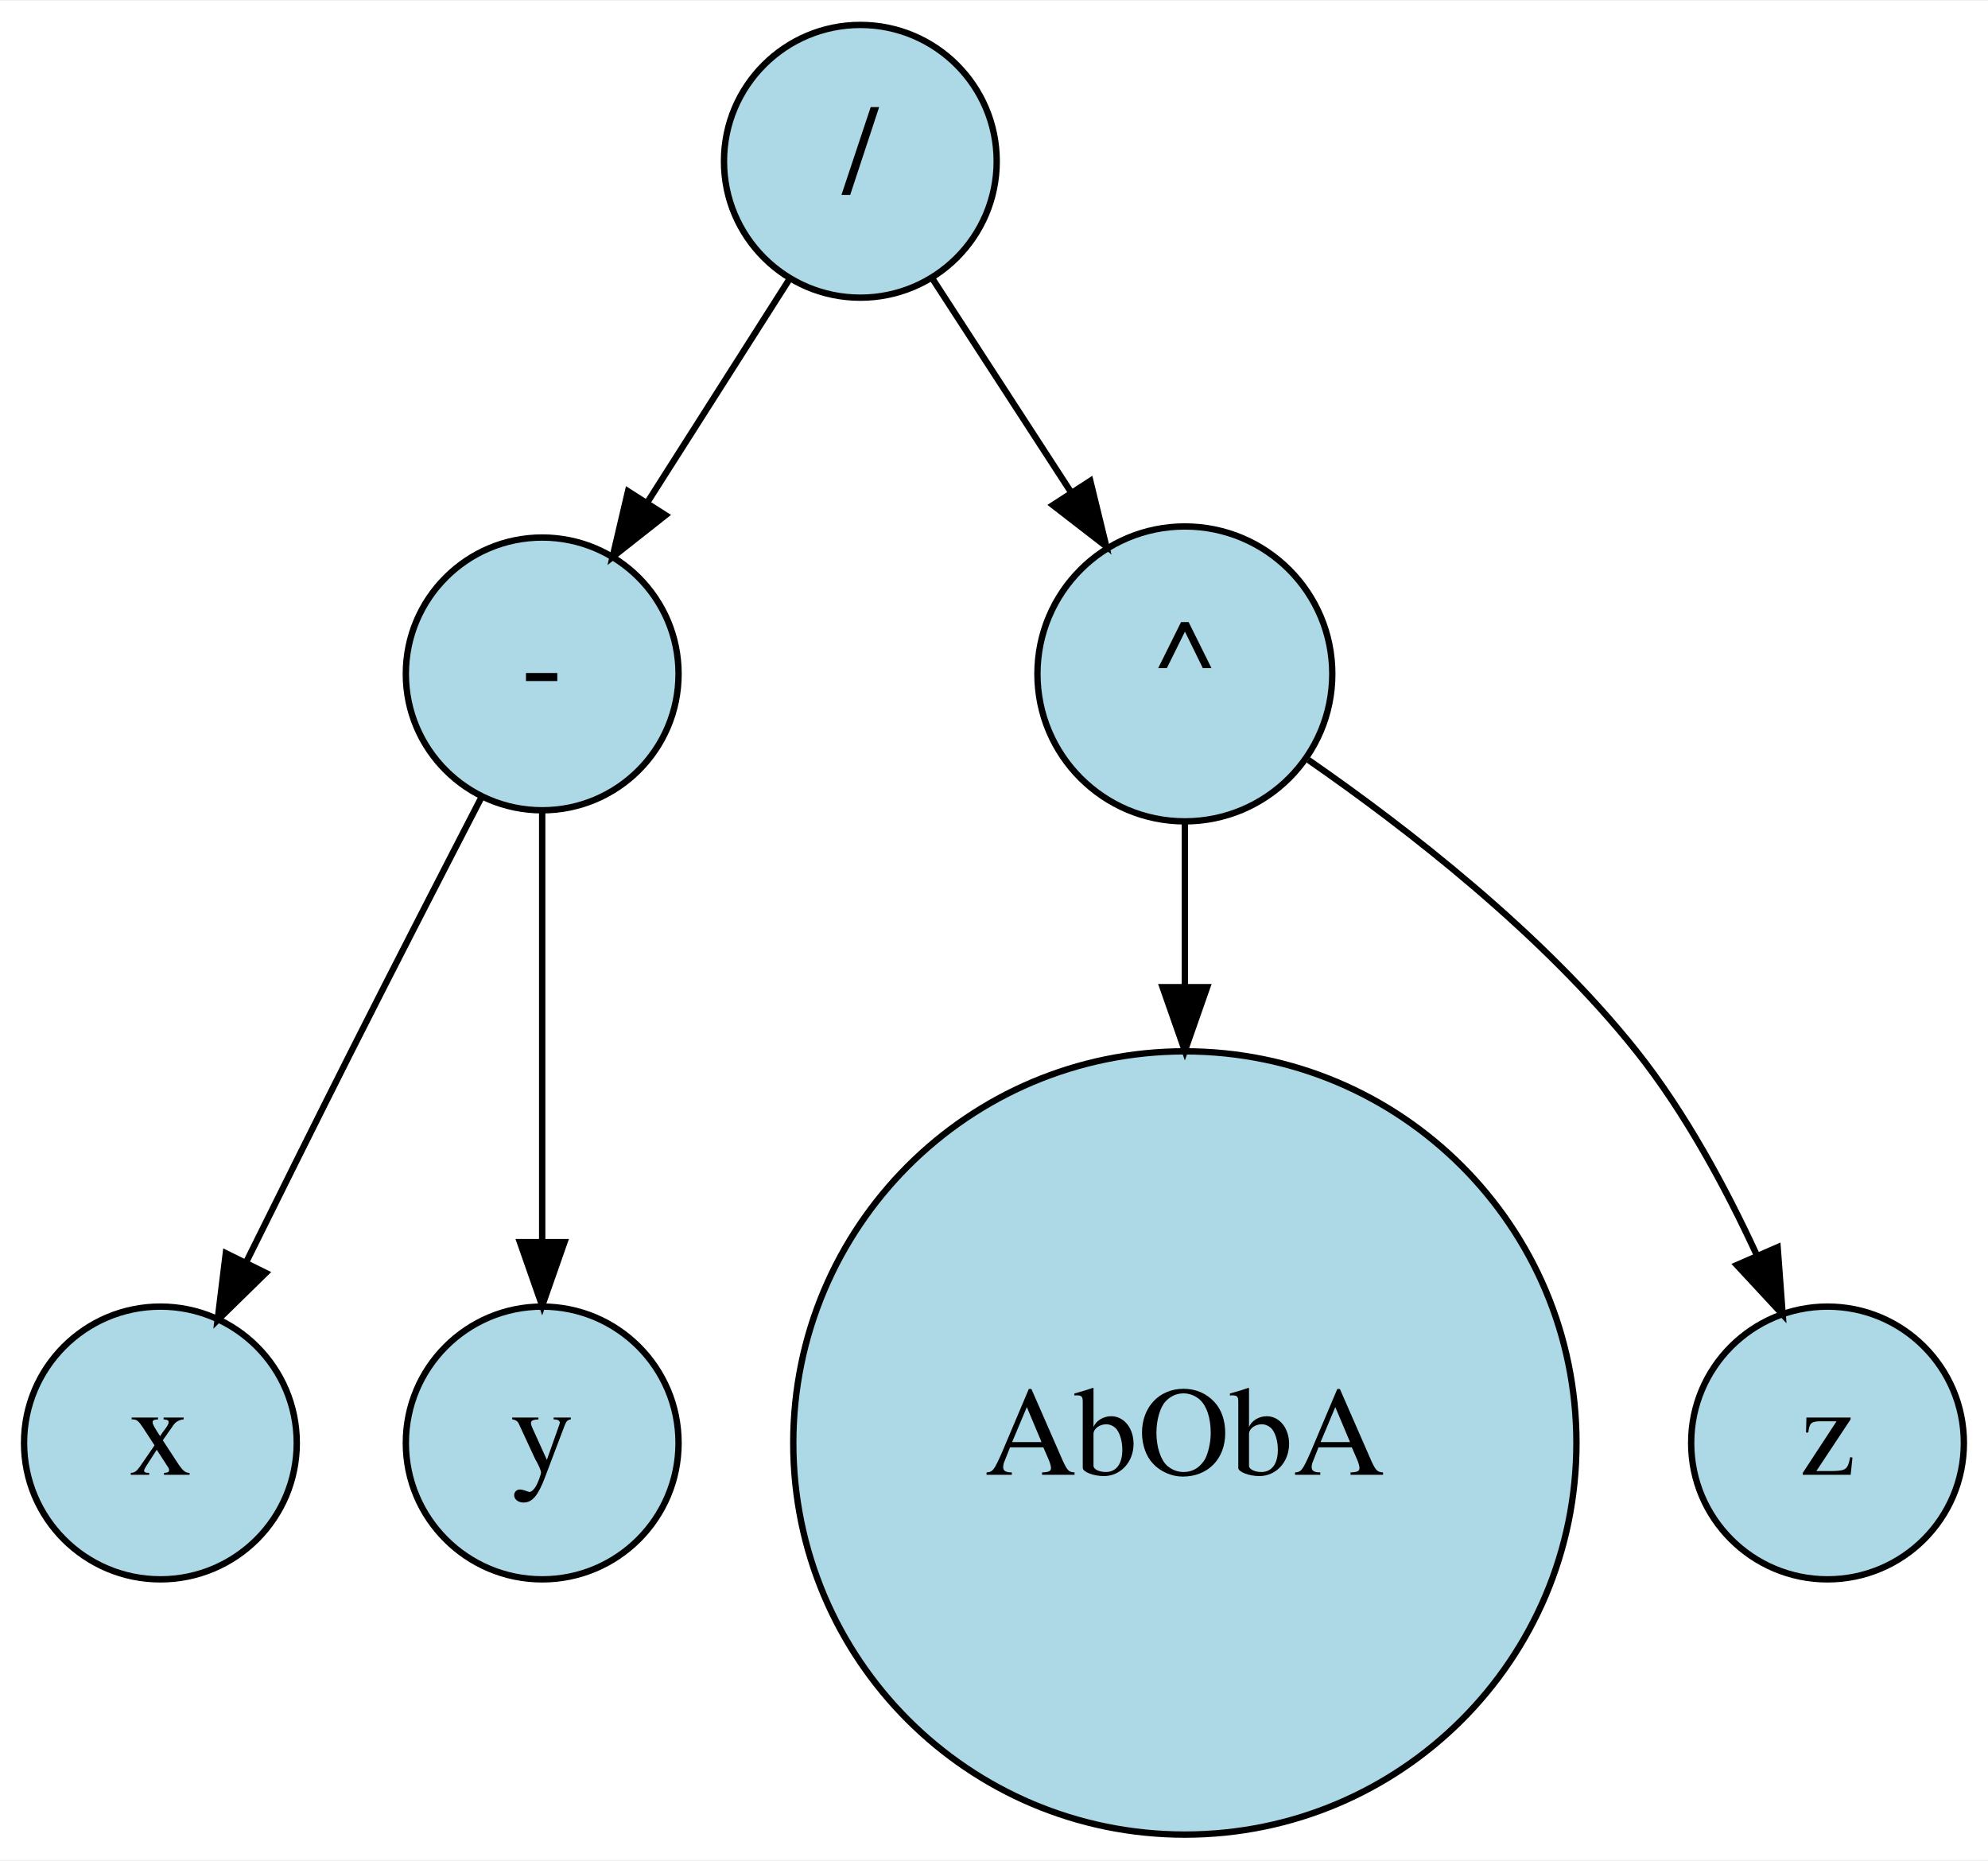
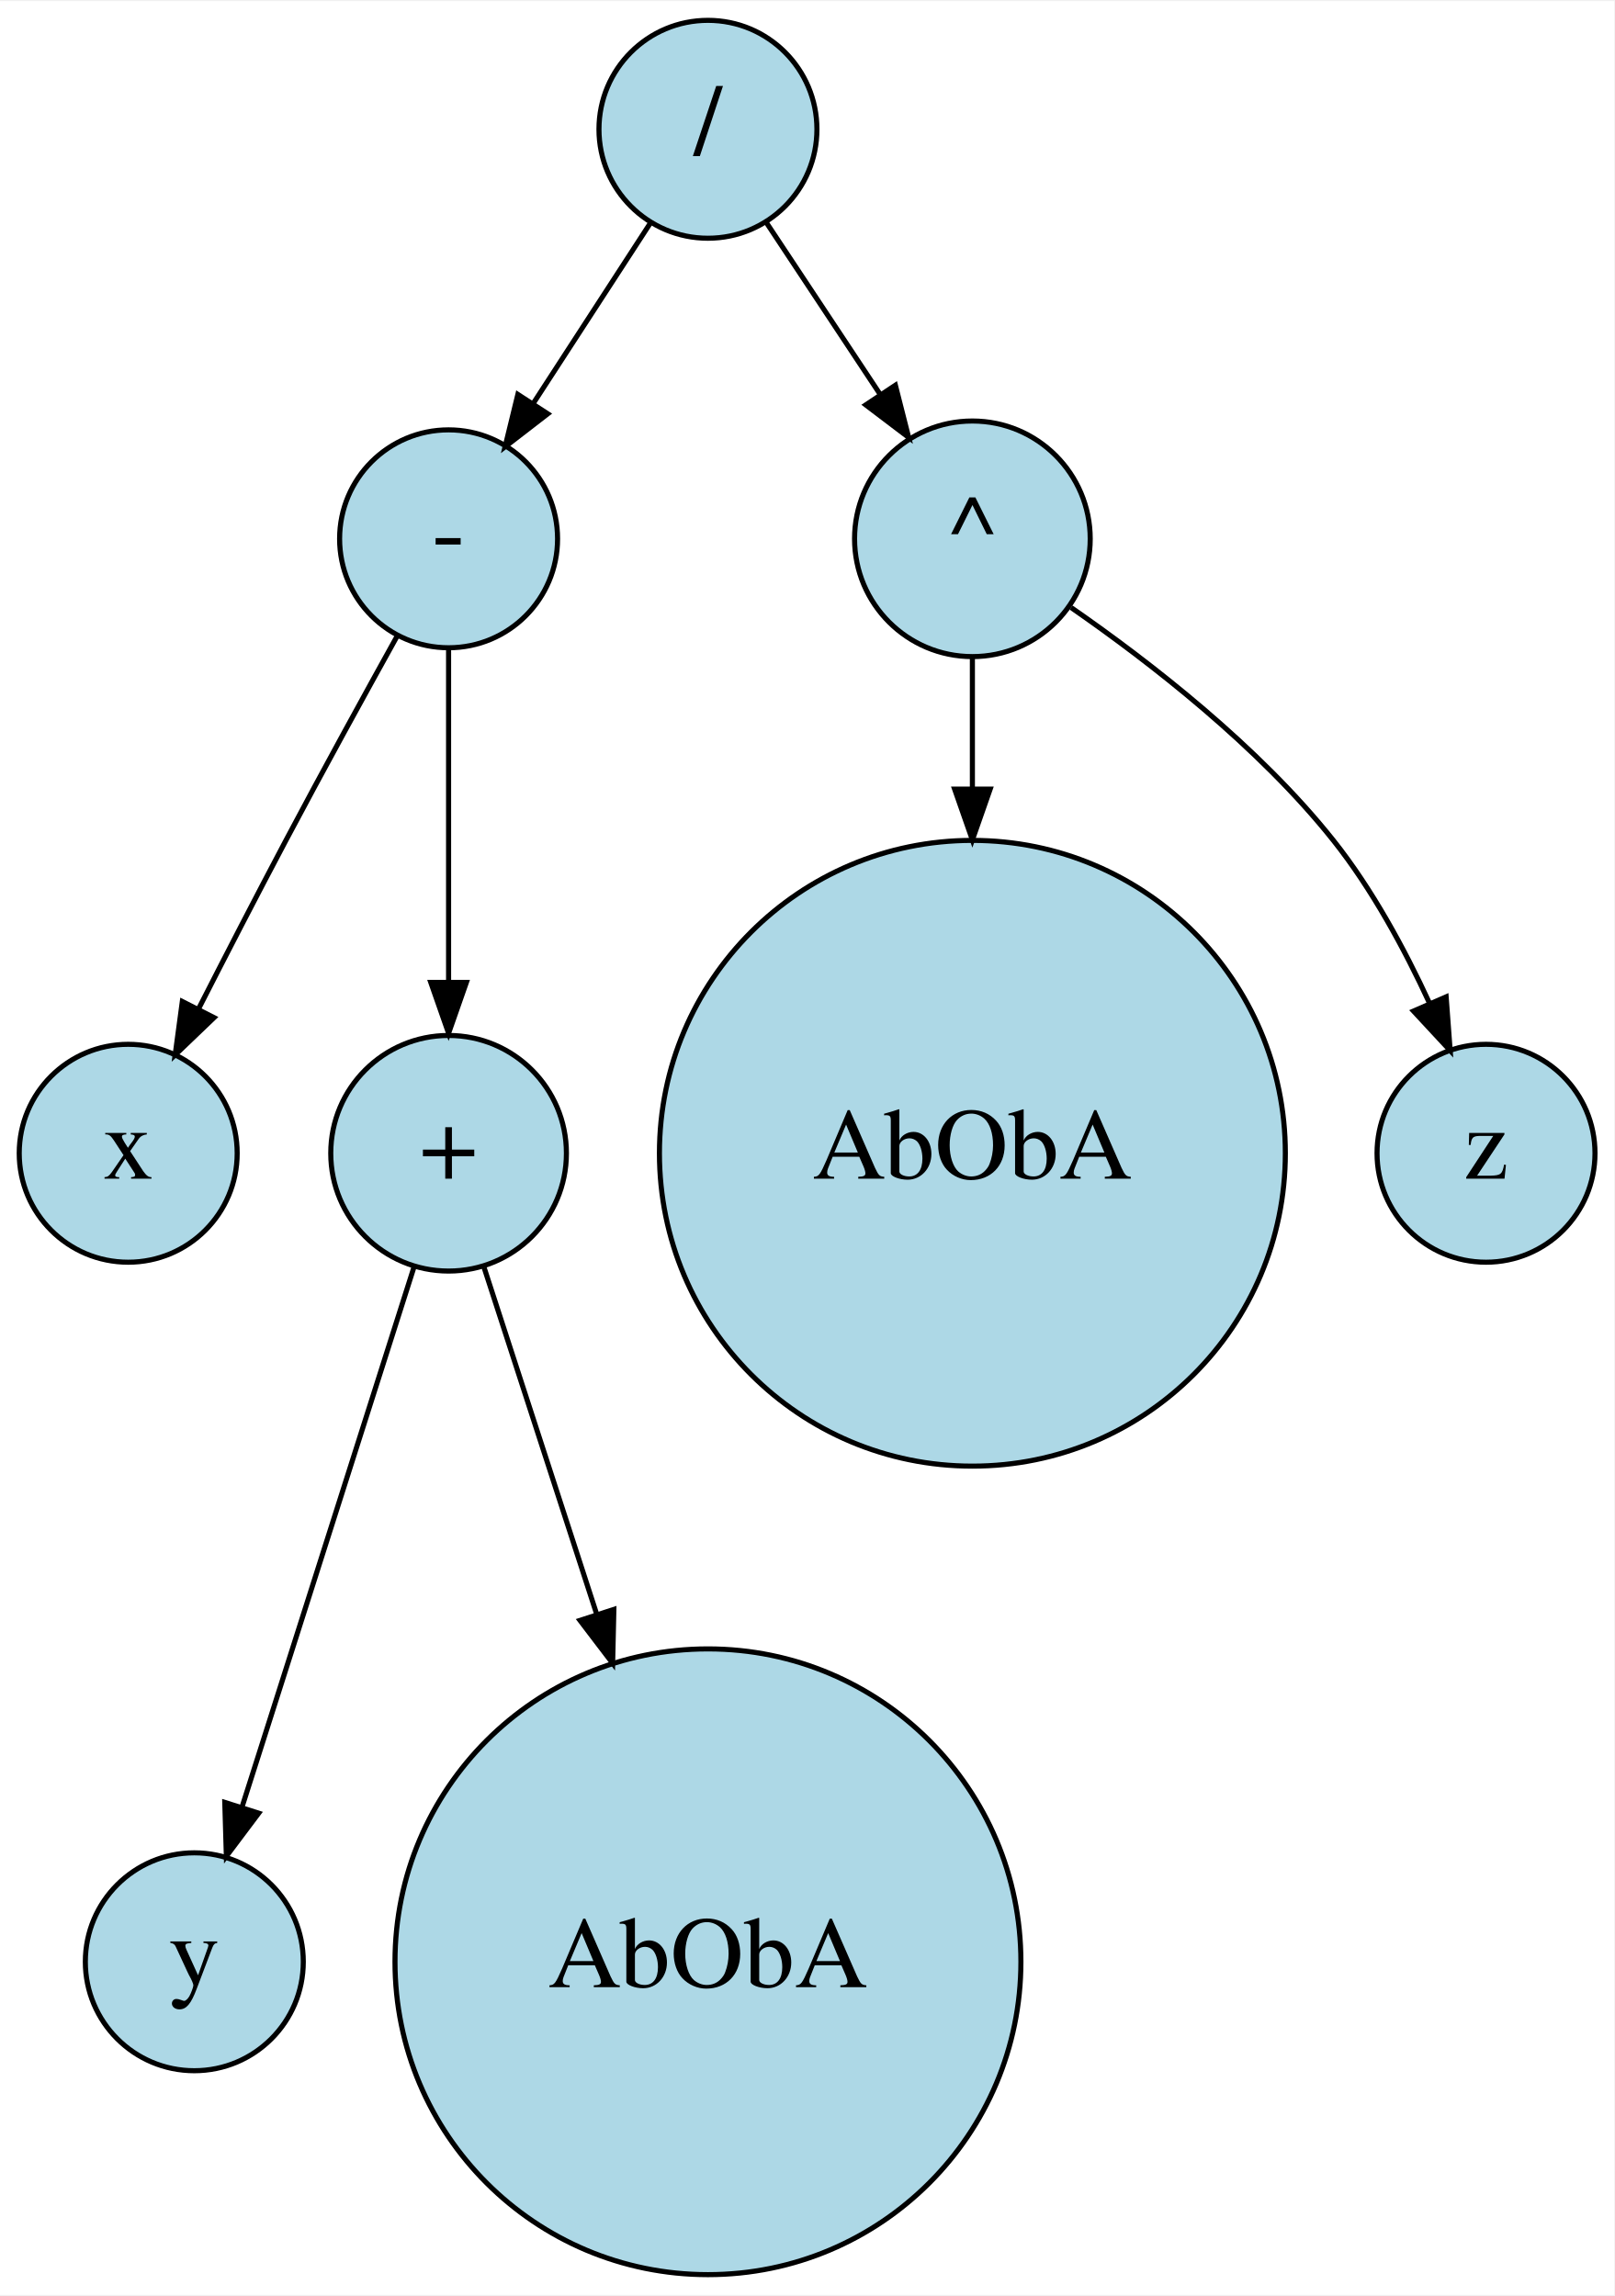
- <svg xmlns="http://www.w3.org/2000/svg" width="312pt" height="292pt" viewBox="0.00 0.00 312.43 292.13">
-   <g id="graph0" class="graph" transform="scale(1 1) rotate(0) translate(4 288.13)">
-     <polygon fill="white" stroke="transparent" points="-4,4 -4,-288.13 308.43,-288.13 308.43,4 -4,4" />
+ <svg xmlns="http://www.w3.org/2000/svg" width="317pt" height="451pt" viewBox="0.00 0.00 317.43 451.17">
+   <g id="graph0" class="graph" transform="scale(1 1) rotate(0) translate(4 447.17)">
+     <polygon fill="white" stroke="transparent" points="-4,4 -4,-447.17 313.43,-447.17 313.43,4 -4,4" />
    <g id="node1" class="node">
-       <ellipse fill="lightblue" stroke="black" cx="131.21" cy="-262.92" rx="21.43" ry="21.43" />
-       <text text-anchor="middle" x="131.21" y="-257.92" font-family="Times,serif" font-size="20.00">/</text>
+       <ellipse fill="lightblue" stroke="black" cx="135.21" cy="-421.96" rx="21.43" ry="21.43" />
+       <text text-anchor="middle" x="135.21" y="-416.96" font-family="Times,serif" font-size="20.00">/</text>
    </g>
    <g id="node2" class="node">
-       <ellipse fill="lightblue" stroke="black" cx="81.21" cy="-182.37" rx="21.43" ry="21.43" />
-       <text text-anchor="middle" x="81.21" y="-177.37" font-family="Times,serif" font-size="20.00">-</text>
+       <ellipse fill="lightblue" stroke="black" cx="84.21" cy="-341.41" rx="21.43" ry="21.43" />
+       <text text-anchor="middle" x="84.21" y="-336.41" font-family="Times,serif" font-size="20.00">-</text>
    </g>
    <g id="edge1" class="edge">
-       <path fill="none" stroke="black" d="M120.12,-244.49C113.58,-234.22 105.18,-221.02 97.86,-209.52" />
-       <polygon fill="black" stroke="black" points="100.6,-207.31 92.28,-200.75 94.7,-211.07 100.6,-207.31" />
+       <path fill="none" stroke="black" d="M123.89,-403.52C117.11,-393.08 108.37,-379.61 100.82,-367.98" />
+       <polygon fill="black" stroke="black" points="103.71,-366 95.32,-359.52 97.83,-369.81 103.71,-366" />
+     </g>
+     <g id="node7" class="node">
+       <ellipse fill="lightblue" stroke="black" cx="187.21" cy="-341.41" rx="23.17" ry="23.17" />
+       <text text-anchor="middle" x="187.21" y="-336.41" font-family="Times,serif" font-size="20.00">^</text>
+     </g>
+     <g id="edge8" class="edge">
+       <path fill="none" stroke="black" d="M146.5,-403.91C153.05,-394.01 161.46,-381.31 168.94,-370.02" />
+       <polygon fill="black" stroke="black" points="172.07,-371.62 174.68,-361.35 166.24,-367.75 172.07,-371.62" />
+     </g>
+     <g id="node3" class="node">
+       <ellipse fill="lightblue" stroke="black" cx="21.21" cy="-220.55" rx="21.43" ry="21.43" />
+       <text text-anchor="middle" x="21.21" y="-215.55" font-family="Times,serif" font-size="20.00">x</text>
+     </g>
+     <g id="edge2" class="edge">
+       <path fill="none" stroke="black" d="M74.28,-322.61C67.89,-311.09 59.46,-295.75 52.21,-282.07 46.5,-271.29 40.34,-259.35 35.04,-248.95" />
+       <polygon fill="black" stroke="black" points="38.09,-247.23 30.44,-239.9 31.85,-250.4 38.09,-247.23" />
+     </g>
+     <g id="node4" class="node">
+       <ellipse fill="lightblue" stroke="black" cx="84.21" cy="-220.55" rx="23.17" ry="23.17" />
+       <text text-anchor="middle" x="84.21" y="-215.55" font-family="Times,serif" font-size="20.00">+</text>
+     </g>
+     <g id="edge5" class="edge">
+       <path fill="none" stroke="black" d="M84.21,-319.98C84.21,-301.92 84.21,-275.27 84.21,-254.25" />
+       <polygon fill="black" stroke="black" points="87.71,-254.15 84.21,-244.15 80.71,-254.15 87.71,-254.15" />
    </g>
    <g id="node5" class="node">
-       <ellipse fill="lightblue" stroke="black" cx="182.21" cy="-182.37" rx="23.17" ry="23.17" />
-       <text text-anchor="middle" x="182.21" y="-177.37" font-family="Times,serif" font-size="20.00">^</text>
+       <ellipse fill="lightblue" stroke="black" cx="34.21" cy="-61.52" rx="21.43" ry="21.43" />
+       <text text-anchor="middle" x="34.21" y="-56.52" font-family="Times,serif" font-size="20.00">y</text>
+     </g>
+     <g id="edge3" class="edge">
+       <path fill="none" stroke="black" d="M77.37,-198.05C68.62,-170.58 53.44,-122.91 43.62,-92.05" />
+       <polygon fill="black" stroke="black" points="46.87,-90.75 40.51,-82.28 40.2,-92.87 46.87,-90.75" />
+     </g>
+     <g id="node6" class="node">
+       <ellipse fill="lightblue" stroke="black" cx="135.21" cy="-61.52" rx="61.54" ry="61.54" />
+       <text text-anchor="middle" x="135.21" y="-56.52" font-family="Times,serif" font-size="20.00">AbObA</text>
+     </g>
+     <g id="edge4" class="edge">
+       <path fill="none" stroke="black" d="M91.2,-198.05C96.93,-180.4 105.37,-154.41 113.33,-129.9" />
+       <polygon fill="black" stroke="black" points="116.71,-130.83 116.47,-120.24 110.05,-128.67 116.71,-130.83" />
+     </g>
+     <g id="node8" class="node">
+       <ellipse fill="lightblue" stroke="black" cx="187.21" cy="-220.55" rx="61.54" ry="61.54" />
+       <text text-anchor="middle" x="187.21" y="-215.55" font-family="Times,serif" font-size="20.00">AbObA</text>
    </g>
    <g id="edge6" class="edge">
-       <path fill="none" stroke="black" d="M142.53,-244.49C148.92,-234.64 157.06,-222.12 164.29,-210.97" />
-       <polygon fill="black" stroke="black" points="167.35,-212.7 169.86,-202.4 161.47,-208.89 167.35,-212.7" />
+       <path fill="none" stroke="black" d="M187.21,-318.05C187.21,-310.5 187.21,-301.61 187.21,-292.34" />
+       <polygon fill="black" stroke="black" points="190.71,-292.18 187.21,-282.18 183.71,-292.18 190.71,-292.18" />
    </g>
-     <g id="node3" class="node">
-       <ellipse fill="lightblue" stroke="black" cx="21.21" cy="-61.52" rx="21.43" ry="21.43" />
-       <text text-anchor="middle" x="21.21" y="-56.52" font-family="Times,serif" font-size="20.00">x</text>
+     <g id="node9" class="node">
+       <ellipse fill="lightblue" stroke="black" cx="288.21" cy="-220.55" rx="21.43" ry="21.43" />
+       <text text-anchor="middle" x="288.21" y="-215.55" font-family="Times,serif" font-size="20.00">z</text>
    </g>
-     <g id="edge2" class="edge">
-       <path fill="none" stroke="black" d="M71.82,-163.28C65.87,-151.77 58.04,-136.56 51.21,-123.04 45.75,-112.22 39.81,-100.27 34.66,-89.87" />
-       <polygon fill="black" stroke="black" points="37.77,-88.24 30.2,-80.83 31.49,-91.34 37.77,-88.24" />
-     </g>
-     <g id="node4" class="node">
-       <ellipse fill="lightblue" stroke="black" cx="81.21" cy="-61.52" rx="21.43" ry="21.43" />
-       <text text-anchor="middle" x="81.21" y="-56.52" font-family="Times,serif" font-size="20.00">y</text>
-     </g>
-     <g id="edge3" class="edge">
-       <path fill="none" stroke="black" d="M81.21,-160.94C81.21,-142.32 81.21,-114.55 81.21,-93.25" />
-       <polygon fill="black" stroke="black" points="84.71,-93.08 81.21,-83.08 77.71,-93.08 84.71,-93.08" />
-     </g>
-     <g id="node6" class="node">
-       <ellipse fill="lightblue" stroke="black" cx="182.21" cy="-61.52" rx="61.54" ry="61.54" />
-       <text text-anchor="middle" x="182.21" y="-56.52" font-family="Times,serif" font-size="20.00">AbObA</text>
-     </g>
-     <g id="edge4" class="edge">
-       <path fill="none" stroke="black" d="M182.21,-159.02C182.21,-151.46 182.21,-142.57 182.21,-133.3" />
-       <polygon fill="black" stroke="black" points="185.71,-133.14 182.21,-123.14 178.71,-133.14 185.71,-133.14" />
-     </g>
-     <g id="node7" class="node">
-       <ellipse fill="lightblue" stroke="black" cx="283.21" cy="-61.52" rx="21.43" ry="21.43" />
-       <text text-anchor="middle" x="283.21" y="-56.52" font-family="Times,serif" font-size="20.00">z</text>
-     </g>
-     <g id="edge5" class="edge">
-       <path fill="none" stroke="black" d="M201.62,-168.85C217.09,-158.13 238.52,-141.52 253.21,-123.04 260.81,-113.48 267.19,-101.68 272.09,-91.05" />
-       <polygon fill="black" stroke="black" points="275.37,-92.28 276.16,-81.71 268.95,-89.48 275.37,-92.28" />
+     <g id="edge7" class="edge">
+       <path fill="none" stroke="black" d="M206.62,-327.89C222.09,-317.17 243.52,-300.56 258.21,-282.07 265.81,-272.51 272.19,-260.72 277.09,-250.09" />
+       <polygon fill="black" stroke="black" points="280.37,-251.32 281.16,-240.75 273.95,-248.52 280.37,-251.32" />
    </g>
  </g>
</svg>
